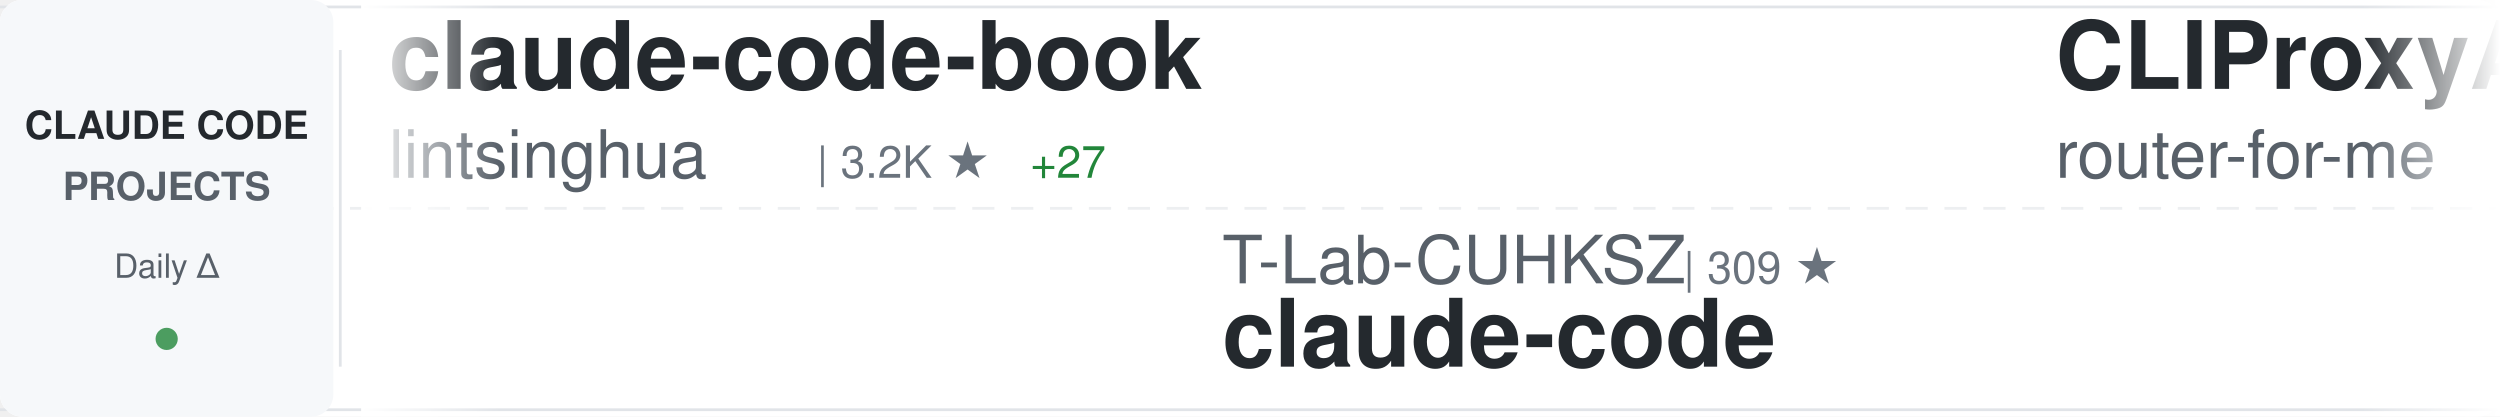
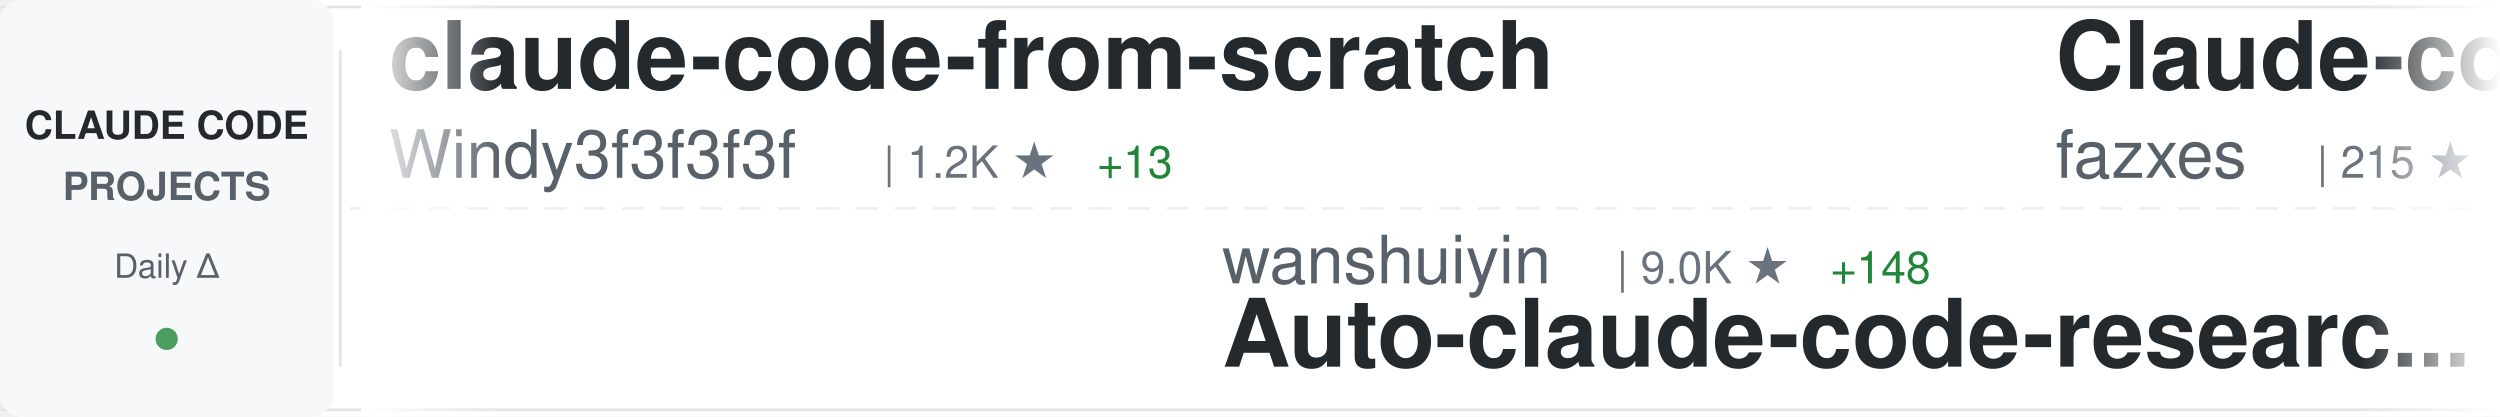
<svg xmlns="http://www.w3.org/2000/svg" width="900" height="150">
  <defs>
    <linearGradient id="awesomeLeftFade" x1="0%" y1="0%" x2="100%" y2="0%">
      <stop offset="0%" style="stop-color:#ffffff;stop-opacity:1" />
      <stop offset="100%" style="stop-color:#ffffff;stop-opacity:0" />
    </linearGradient>
    <linearGradient id="awesomeRightFade" x1="0%" y1="0%" x2="100%" y2="0%">
      <stop offset="0%" style="stop-color:#ffffff;stop-opacity:0" />
      <stop offset="100%" style="stop-color:#ffffff;stop-opacity:1" />
    </linearGradient>
  </defs>
  <rect width="900" height="150" fill="#ffffff" rx="8" />
  <rect x="0" y="2" width="900" height="1" fill="#e1e4e8" />
  <rect x="0" y="147" width="900" height="1" fill="#e1e4e8" />
  <line x1="0" y1="75" x2="900" y2="75" stroke="#e1e4e8" stroke-width="1" stroke-dasharray="8 6" opacity="0.6" />
  <rect x="0" y="0" width="120" height="150" fill="#f6f8fa" rx="8" />
  <text x="60" y="50" font-family="-apple-system, BlinkMacSystemFont, 'Segoe UI', Helvetica, Arial, sans-serif" font-size="14" font-weight="600" fill="#24292e" text-anchor="middle">CLAUDE CODE</text>
  <text x="60" y="72" font-family="-apple-system, BlinkMacSystemFont, 'Segoe UI', Helvetica, Arial, sans-serif" font-size="14" font-weight="600" fill="#586069" text-anchor="middle">PROJECTS</text>
  <text x="60" y="100" font-family="-apple-system, BlinkMacSystemFont, 'Segoe UI', Helvetica, Arial, sans-serif" font-size="12" font-weight="500" fill="#586069" text-anchor="middle">Daily Δ</text>
  <circle cx="60" cy="122" r="4" fill="#22863a" opacity="0.8" />
  <rect x="122" y="18" width="1" height="114" fill="#e1e4e8" />
  <clipPath id="awesomeTickerClip">
    <rect x="130" y="0" width="770" height="150" />
  </clipPath>
  <g clip-path="url(#awesomeTickerClip)">
    <g id="awesomeTickerItems">
      <animateTransform attributeName="transform" attributeType="XML" type="translate" from="0 0" to="-3000 0" dur="54s" repeatCount="indefinite" />
      <g transform="translate(0, 0)">
-         <text x="140" y="32" font-family="-apple-system, BlinkMacSystemFont, 'Segoe UI', Helvetica, Arial, sans-serif" font-size="34" font-weight="600" fill="#24292e">claude-code-book</text>
-         <text x="140" y="64" font-family="-apple-system, BlinkMacSystemFont, 'Segoe UI', Helvetica, Arial, sans-serif" font-size="24" font-weight="400" fill="#586069">lintsinghua</text>
-         <text x="294" y="64" font-family="-apple-system, BlinkMacSystemFont, 'Segoe UI', Helvetica, Arial, sans-serif" font-size="16" font-weight="500" fill="#6a737d">| 3.2K ★</text>
-         <text x="371" y="64" font-family="-apple-system, BlinkMacSystemFont, 'Segoe UI', Helvetica, Arial, sans-serif" font-size="16" font-weight="500" fill="#22863a"> +27</text>
+         <text x="140" y="32" font-family="-apple-system, BlinkMacSystemFont, 'Segoe UI', Helvetica, Arial, sans-serif" font-size="34" font-weight="600" fill="#24292e">claude-code-from-scratch</text>
+         <text x="140" y="64" font-family="-apple-system, BlinkMacSystemFont, 'Segoe UI', Helvetica, Arial, sans-serif" font-size="24" font-weight="400" fill="#586069">Windy3f3f3f3f</text>
+         <text x="318" y="64" font-family="-apple-system, BlinkMacSystemFont, 'Segoe UI', Helvetica, Arial, sans-serif" font-size="16" font-weight="500" fill="#6a737d">| 1.2K ★</text>
+         <text x="395" y="64" font-family="-apple-system, BlinkMacSystemFont, 'Segoe UI', Helvetica, Arial, sans-serif" font-size="16" font-weight="500" fill="#22863a"> +13</text>
      </g>
      <g transform="translate(300, 0)">
-         <text x="140" y="102" font-family="-apple-system, BlinkMacSystemFont, 'Segoe UI', Helvetica, Arial, sans-serif" font-size="24" font-weight="400" fill="#586069">T-Lab-CUHKSZ</text>
-         <text x="306" y="102" font-family="-apple-system, BlinkMacSystemFont, 'Segoe UI', Helvetica, Arial, sans-serif" font-size="16" font-weight="500" fill="#6a737d">| 309 ★</text>
-         <text x="140" y="132" font-family="-apple-system, BlinkMacSystemFont, 'Segoe UI', Helvetica, Arial, sans-serif" font-size="34" font-weight="600" fill="#24292e">claude-code</text>
+         <text x="140" y="102" font-family="-apple-system, BlinkMacSystemFont, 'Segoe UI', Helvetica, Arial, sans-serif" font-size="24" font-weight="400" fill="#586069">wanshuiyin</text>
+         <text x="282" y="102" font-family="-apple-system, BlinkMacSystemFont, 'Segoe UI', Helvetica, Arial, sans-serif" font-size="16" font-weight="500" fill="#6a737d">| 9.0K ★</text>
+         <text x="359" y="102" font-family="-apple-system, BlinkMacSystemFont, 'Segoe UI', Helvetica, Arial, sans-serif" font-size="16" font-weight="500" fill="#22863a"> +148</text>
+         <text x="140" y="132" font-family="-apple-system, BlinkMacSystemFont, 'Segoe UI', Helvetica, Arial, sans-serif" font-size="34" font-weight="600" fill="#24292e">Auto-claude-code-researc...</text>
      </g>
      <g transform="translate(600, 0)">
-         <text x="140" y="32" font-family="-apple-system, BlinkMacSystemFont, 'Segoe UI', Helvetica, Arial, sans-serif" font-size="34" font-weight="600" fill="#24292e">CLIProxyAPI</text>
-         <text x="140" y="64" font-family="-apple-system, BlinkMacSystemFont, 'Segoe UI', Helvetica, Arial, sans-serif" font-size="24" font-weight="400" fill="#586069">router-for-me</text>
-         <text x="318" y="64" font-family="-apple-system, BlinkMacSystemFont, 'Segoe UI', Helvetica, Arial, sans-serif" font-size="16" font-weight="500" fill="#6a737d">| 32.2K ★</text>
-         <text x="404" y="64" font-family="-apple-system, BlinkMacSystemFont, 'Segoe UI', Helvetica, Arial, sans-serif" font-size="16" font-weight="500" fill="#22863a"> +280</text>
+         <text x="140" y="32" font-family="-apple-system, BlinkMacSystemFont, 'Segoe UI', Helvetica, Arial, sans-serif" font-size="34" font-weight="600" fill="#24292e">Claude-code</text>
+         <text x="140" y="64" font-family="-apple-system, BlinkMacSystemFont, 'Segoe UI', Helvetica, Arial, sans-serif" font-size="24" font-weight="400" fill="#586069">fazxes</text>
+         <text x="234" y="64" font-family="-apple-system, BlinkMacSystemFont, 'Segoe UI', Helvetica, Arial, sans-serif" font-size="16" font-weight="500" fill="#6a737d">| 215 ★</text>
      </g>
      <g transform="translate(900, 0)">
-         <text x="140" y="102" font-family="-apple-system, BlinkMacSystemFont, 'Segoe UI', Helvetica, Arial, sans-serif" font-size="24" font-weight="400" fill="#586069">musistudio</text>
-         <text x="282" y="102" font-family="-apple-system, BlinkMacSystemFont, 'Segoe UI', Helvetica, Arial, sans-serif" font-size="16" font-weight="500" fill="#6a737d">| 33.9K ★</text>
-         <text x="368" y="102" font-family="-apple-system, BlinkMacSystemFont, 'Segoe UI', Helvetica, Arial, sans-serif" font-size="16" font-weight="500" fill="#22863a"> +67</text>
-         <text x="140" y="132" font-family="-apple-system, BlinkMacSystemFont, 'Segoe UI', Helvetica, Arial, sans-serif" font-size="34" font-weight="600" fill="#24292e">claude-code-router</text>
+         <text x="140" y="102" font-family="-apple-system, BlinkMacSystemFont, 'Segoe UI', Helvetica, Arial, sans-serif" font-size="24" font-weight="400" fill="#586069">anthropics</text>
+         <text x="282" y="102" font-family="-apple-system, BlinkMacSystemFont, 'Segoe UI', Helvetica, Arial, sans-serif" font-size="16" font-weight="500" fill="#6a737d">| 4.6K ★</text>
+         <text x="359" y="102" font-family="-apple-system, BlinkMacSystemFont, 'Segoe UI', Helvetica, Arial, sans-serif" font-size="16" font-weight="500" fill="#22863a"> +8</text>
+         <text x="140" y="132" font-family="-apple-system, BlinkMacSystemFont, 'Segoe UI', Helvetica, Arial, sans-serif" font-size="34" font-weight="600" fill="#24292e">claude-code-security-rev...</text>
      </g>
      <g transform="translate(1200, 0)">
-         <text x="140" y="32" font-family="-apple-system, BlinkMacSystemFont, 'Segoe UI', Helvetica, Arial, sans-serif" font-size="34" font-weight="600" fill="#24292e">edmunds-claude-code</text>
-         <text x="140" y="64" font-family="-apple-system, BlinkMacSystemFont, 'Segoe UI', Helvetica, Arial, sans-serif" font-size="24" font-weight="400" fill="#586069">edmund-io</text>
-         <text x="270" y="64" font-family="-apple-system, BlinkMacSystemFont, 'Segoe UI', Helvetica, Arial, sans-serif" font-size="16" font-weight="500" fill="#6a737d">| 1.4K ★</text>
-         <text x="347" y="64" font-family="-apple-system, BlinkMacSystemFont, 'Segoe UI', Helvetica, Arial, sans-serif" font-size="16" font-weight="500" fill="#22863a"> +3</text>
+         <text x="140" y="32" font-family="-apple-system, BlinkMacSystemFont, 'Segoe UI', Helvetica, Arial, sans-serif" font-size="34" font-weight="600" fill="#24292e">claude-code-rev</text>
+         <text x="140" y="64" font-family="-apple-system, BlinkMacSystemFont, 'Segoe UI', Helvetica, Arial, sans-serif" font-size="24" font-weight="400" fill="#586069">oboard</text>
+         <text x="234" y="64" font-family="-apple-system, BlinkMacSystemFont, 'Segoe UI', Helvetica, Arial, sans-serif" font-size="16" font-weight="500" fill="#6a737d">| 3.1K ★</text>
+         <text x="311" y="64" font-family="-apple-system, BlinkMacSystemFont, 'Segoe UI', Helvetica, Arial, sans-serif" font-size="16" font-weight="500" fill="#22863a"> +4</text>
      </g>
      <g transform="translate(1500, 0)">
-         <text x="140" y="102" font-family="-apple-system, BlinkMacSystemFont, 'Segoe UI', Helvetica, Arial, sans-serif" font-size="24" font-weight="400" fill="#586069">Cranot</text>
-         <text x="234" y="102" font-family="-apple-system, BlinkMacSystemFont, 'Segoe UI', Helvetica, Arial, sans-serif" font-size="16" font-weight="500" fill="#6a737d">| 2.7K ★</text>
-         <text x="311" y="102" font-family="-apple-system, BlinkMacSystemFont, 'Segoe UI', Helvetica, Arial, sans-serif" font-size="16" font-weight="500" fill="#22863a"> +1</text>
-         <text x="140" y="132" font-family="-apple-system, BlinkMacSystemFont, 'Segoe UI', Helvetica, Arial, sans-serif" font-size="34" font-weight="600" fill="#24292e">claude-code-guide</text>
+         <text x="140" y="102" font-family="-apple-system, BlinkMacSystemFont, 'Segoe UI', Helvetica, Arial, sans-serif" font-size="24" font-weight="400" fill="#586069">Pimzino</text>
+         <text x="246" y="102" font-family="-apple-system, BlinkMacSystemFont, 'Segoe UI', Helvetica, Arial, sans-serif" font-size="16" font-weight="500" fill="#6a737d">| 3.7K ★</text>
+         <text x="323" y="102" font-family="-apple-system, BlinkMacSystemFont, 'Segoe UI', Helvetica, Arial, sans-serif" font-size="16" font-weight="500" fill="#22863a"> +4</text>
+         <text x="140" y="132" font-family="-apple-system, BlinkMacSystemFont, 'Segoe UI', Helvetica, Arial, sans-serif" font-size="34" font-weight="600" fill="#24292e">claude-code-spec-workflo...</text>
      </g>
      <g transform="translate(1800, 0)">
-         <text x="140" y="32" font-family="-apple-system, BlinkMacSystemFont, 'Segoe UI', Helvetica, Arial, sans-serif" font-size="34" font-weight="600" fill="#24292e">ralph</text>
-         <text x="140" y="64" font-family="-apple-system, BlinkMacSystemFont, 'Segoe UI', Helvetica, Arial, sans-serif" font-size="24" font-weight="400" fill="#586069">snarktank</text>
-         <text x="270" y="64" font-family="-apple-system, BlinkMacSystemFont, 'Segoe UI', Helvetica, Arial, sans-serif" font-size="16" font-weight="500" fill="#6a737d">| 18.9K ★</text>
-         <text x="356" y="64" font-family="-apple-system, BlinkMacSystemFont, 'Segoe UI', Helvetica, Arial, sans-serif" font-size="16" font-weight="500" fill="#22863a"> +76</text>
+         <text x="140" y="32" font-family="-apple-system, BlinkMacSystemFont, 'Segoe UI', Helvetica, Arial, sans-serif" font-size="34" font-weight="600" fill="#24292e">Claude-code</text>
+         <text x="140" y="64" font-family="-apple-system, BlinkMacSystemFont, 'Segoe UI', Helvetica, Arial, sans-serif" font-size="24" font-weight="400" fill="#586069">zstmfhy</text>
+         <text x="246" y="64" font-family="-apple-system, BlinkMacSystemFont, 'Segoe UI', Helvetica, Arial, sans-serif" font-size="16" font-weight="500" fill="#6a737d">| 190 ★</text>
      </g>
      <g transform="translate(2100, 0)">
-         <text x="140" y="102" font-family="-apple-system, BlinkMacSystemFont, 'Segoe UI', Helvetica, Arial, sans-serif" font-size="24" font-weight="400" fill="#586069">nanocoai</text>
-         <text x="258" y="102" font-family="-apple-system, BlinkMacSystemFont, 'Segoe UI', Helvetica, Arial, sans-serif" font-size="16" font-weight="500" fill="#6a737d">| 28.8K ★</text>
-         <text x="344" y="102" font-family="-apple-system, BlinkMacSystemFont, 'Segoe UI', Helvetica, Arial, sans-serif" font-size="16" font-weight="500" fill="#22863a"> +45</text>
-         <text x="140" y="132" font-family="-apple-system, BlinkMacSystemFont, 'Segoe UI', Helvetica, Arial, sans-serif" font-size="34" font-weight="600" fill="#24292e">nanoclaw</text>
+         <text x="140" y="102" font-family="-apple-system, BlinkMacSystemFont, 'Segoe UI', Helvetica, Arial, sans-serif" font-size="24" font-weight="400" fill="#586069">anthropics</text>
+         <text x="282" y="102" font-family="-apple-system, BlinkMacSystemFont, 'Segoe UI', Helvetica, Arial, sans-serif" font-size="16" font-weight="500" fill="#6a737d">| 820 ★</text>
+         <text x="350" y="102" font-family="-apple-system, BlinkMacSystemFont, 'Segoe UI', Helvetica, Arial, sans-serif" font-size="16" font-weight="500" fill="#22863a"> +2</text>
+         <text x="140" y="132" font-family="-apple-system, BlinkMacSystemFont, 'Segoe UI', Helvetica, Arial, sans-serif" font-size="34" font-weight="600" fill="#24292e">claude-code-base-action</text>
      </g>
      <g transform="translate(2400, 0)">
-         <text x="140" y="32" font-family="-apple-system, BlinkMacSystemFont, 'Segoe UI', Helvetica, Arial, sans-serif" font-size="34" font-weight="600" fill="#24292e">agents</text>
-         <text x="140" y="64" font-family="-apple-system, BlinkMacSystemFont, 'Segoe UI', Helvetica, Arial, sans-serif" font-size="24" font-weight="400" fill="#586069">wshobson</text>
-         <text x="258" y="64" font-family="-apple-system, BlinkMacSystemFont, 'Segoe UI', Helvetica, Arial, sans-serif" font-size="16" font-weight="500" fill="#6a737d">| 35.2K ★</text>
-         <text x="344" y="64" font-family="-apple-system, BlinkMacSystemFont, 'Segoe UI', Helvetica, Arial, sans-serif" font-size="16" font-weight="500" fill="#22863a"> +77</text>
+         <text x="140" y="32" font-family="-apple-system, BlinkMacSystemFont, 'Segoe UI', Helvetica, Arial, sans-serif" font-size="34" font-weight="600" fill="#24292e">nanoclaw</text>
+         <text x="140" y="64" font-family="-apple-system, BlinkMacSystemFont, 'Segoe UI', Helvetica, Arial, sans-serif" font-size="24" font-weight="400" fill="#586069">nanocoai</text>
+         <text x="258" y="64" font-family="-apple-system, BlinkMacSystemFont, 'Segoe UI', Helvetica, Arial, sans-serif" font-size="16" font-weight="500" fill="#6a737d">| 28.8K ★</text>
+         <text x="344" y="64" font-family="-apple-system, BlinkMacSystemFont, 'Segoe UI', Helvetica, Arial, sans-serif" font-size="16" font-weight="500" fill="#22863a"> +37</text>
      </g>
      <g transform="translate(2700, 0)">
-         <text x="140" y="102" font-family="-apple-system, BlinkMacSystemFont, 'Segoe UI', Helvetica, Arial, sans-serif" font-size="24" font-weight="400" fill="#586069">nicedreamzapp</text>
-         <text x="318" y="102" font-family="-apple-system, BlinkMacSystemFont, 'Segoe UI', Helvetica, Arial, sans-serif" font-size="16" font-weight="500" fill="#6a737d">| 2.6K ★</text>
-         <text x="395" y="102" font-family="-apple-system, BlinkMacSystemFont, 'Segoe UI', Helvetica, Arial, sans-serif" font-size="16" font-weight="500" fill="#22863a"> +29</text>
-         <text x="140" y="132" font-family="-apple-system, BlinkMacSystemFont, 'Segoe UI', Helvetica, Arial, sans-serif" font-size="34" font-weight="600" fill="#24292e">claude-code-local</text>
+         <text x="140" y="102" font-family="-apple-system, BlinkMacSystemFont, 'Segoe UI', Helvetica, Arial, sans-serif" font-size="24" font-weight="400" fill="#586069">farion1231</text>
+         <text x="282" y="102" font-family="-apple-system, BlinkMacSystemFont, 'Segoe UI', Helvetica, Arial, sans-serif" font-size="16" font-weight="500" fill="#6a737d">| 68.4K ★</text>
+         <text x="368" y="102" font-family="-apple-system, BlinkMacSystemFont, 'Segoe UI', Helvetica, Arial, sans-serif" font-size="16" font-weight="500" fill="#22863a"> +1.4K</text>
+         <text x="140" y="132" font-family="-apple-system, BlinkMacSystemFont, 'Segoe UI', Helvetica, Arial, sans-serif" font-size="34" font-weight="600" fill="#24292e">cc-switch</text>
      </g>
      <g transform="translate(3000, 0)">
-         <text x="140" y="32" font-family="-apple-system, BlinkMacSystemFont, 'Segoe UI', Helvetica, Arial, sans-serif" font-size="34" font-weight="600" fill="#24292e">claude-code-book</text>
-         <text x="140" y="64" font-family="-apple-system, BlinkMacSystemFont, 'Segoe UI', Helvetica, Arial, sans-serif" font-size="24" font-weight="400" fill="#586069">lintsinghua</text>
-         <text x="294" y="64" font-family="-apple-system, BlinkMacSystemFont, 'Segoe UI', Helvetica, Arial, sans-serif" font-size="16" font-weight="500" fill="#6a737d">| 3.2K ★</text>
-         <text x="371" y="64" font-family="-apple-system, BlinkMacSystemFont, 'Segoe UI', Helvetica, Arial, sans-serif" font-size="16" font-weight="500" fill="#22863a"> +27</text>
+         <text x="140" y="32" font-family="-apple-system, BlinkMacSystemFont, 'Segoe UI', Helvetica, Arial, sans-serif" font-size="34" font-weight="600" fill="#24292e">claude-code-from-scratch</text>
+         <text x="140" y="64" font-family="-apple-system, BlinkMacSystemFont, 'Segoe UI', Helvetica, Arial, sans-serif" font-size="24" font-weight="400" fill="#586069">Windy3f3f3f3f</text>
+         <text x="318" y="64" font-family="-apple-system, BlinkMacSystemFont, 'Segoe UI', Helvetica, Arial, sans-serif" font-size="16" font-weight="500" fill="#6a737d">| 1.2K ★</text>
+         <text x="395" y="64" font-family="-apple-system, BlinkMacSystemFont, 'Segoe UI', Helvetica, Arial, sans-serif" font-size="16" font-weight="500" fill="#22863a"> +13</text>
      </g>
      <g transform="translate(3300, 0)">
-         <text x="140" y="102" font-family="-apple-system, BlinkMacSystemFont, 'Segoe UI', Helvetica, Arial, sans-serif" font-size="24" font-weight="400" fill="#586069">T-Lab-CUHKSZ</text>
-         <text x="306" y="102" font-family="-apple-system, BlinkMacSystemFont, 'Segoe UI', Helvetica, Arial, sans-serif" font-size="16" font-weight="500" fill="#6a737d">| 309 ★</text>
-         <text x="140" y="132" font-family="-apple-system, BlinkMacSystemFont, 'Segoe UI', Helvetica, Arial, sans-serif" font-size="34" font-weight="600" fill="#24292e">claude-code</text>
+         <text x="140" y="102" font-family="-apple-system, BlinkMacSystemFont, 'Segoe UI', Helvetica, Arial, sans-serif" font-size="24" font-weight="400" fill="#586069">wanshuiyin</text>
+         <text x="282" y="102" font-family="-apple-system, BlinkMacSystemFont, 'Segoe UI', Helvetica, Arial, sans-serif" font-size="16" font-weight="500" fill="#6a737d">| 9.0K ★</text>
+         <text x="359" y="102" font-family="-apple-system, BlinkMacSystemFont, 'Segoe UI', Helvetica, Arial, sans-serif" font-size="16" font-weight="500" fill="#22863a"> +148</text>
+         <text x="140" y="132" font-family="-apple-system, BlinkMacSystemFont, 'Segoe UI', Helvetica, Arial, sans-serif" font-size="34" font-weight="600" fill="#24292e">Auto-claude-code-researc...</text>
      </g>
      <g transform="translate(3600, 0)">
-         <text x="140" y="32" font-family="-apple-system, BlinkMacSystemFont, 'Segoe UI', Helvetica, Arial, sans-serif" font-size="34" font-weight="600" fill="#24292e">CLIProxyAPI</text>
-         <text x="140" y="64" font-family="-apple-system, BlinkMacSystemFont, 'Segoe UI', Helvetica, Arial, sans-serif" font-size="24" font-weight="400" fill="#586069">router-for-me</text>
-         <text x="318" y="64" font-family="-apple-system, BlinkMacSystemFont, 'Segoe UI', Helvetica, Arial, sans-serif" font-size="16" font-weight="500" fill="#6a737d">| 32.2K ★</text>
-         <text x="404" y="64" font-family="-apple-system, BlinkMacSystemFont, 'Segoe UI', Helvetica, Arial, sans-serif" font-size="16" font-weight="500" fill="#22863a"> +280</text>
+         <text x="140" y="32" font-family="-apple-system, BlinkMacSystemFont, 'Segoe UI', Helvetica, Arial, sans-serif" font-size="34" font-weight="600" fill="#24292e">Claude-code</text>
+         <text x="140" y="64" font-family="-apple-system, BlinkMacSystemFont, 'Segoe UI', Helvetica, Arial, sans-serif" font-size="24" font-weight="400" fill="#586069">fazxes</text>
+         <text x="234" y="64" font-family="-apple-system, BlinkMacSystemFont, 'Segoe UI', Helvetica, Arial, sans-serif" font-size="16" font-weight="500" fill="#6a737d">| 215 ★</text>
      </g>
      <g transform="translate(3900, 0)">
-         <text x="140" y="102" font-family="-apple-system, BlinkMacSystemFont, 'Segoe UI', Helvetica, Arial, sans-serif" font-size="24" font-weight="400" fill="#586069">musistudio</text>
-         <text x="282" y="102" font-family="-apple-system, BlinkMacSystemFont, 'Segoe UI', Helvetica, Arial, sans-serif" font-size="16" font-weight="500" fill="#6a737d">| 33.9K ★</text>
-         <text x="368" y="102" font-family="-apple-system, BlinkMacSystemFont, 'Segoe UI', Helvetica, Arial, sans-serif" font-size="16" font-weight="500" fill="#22863a"> +67</text>
-         <text x="140" y="132" font-family="-apple-system, BlinkMacSystemFont, 'Segoe UI', Helvetica, Arial, sans-serif" font-size="34" font-weight="600" fill="#24292e">claude-code-router</text>
+         <text x="140" y="102" font-family="-apple-system, BlinkMacSystemFont, 'Segoe UI', Helvetica, Arial, sans-serif" font-size="24" font-weight="400" fill="#586069">anthropics</text>
+         <text x="282" y="102" font-family="-apple-system, BlinkMacSystemFont, 'Segoe UI', Helvetica, Arial, sans-serif" font-size="16" font-weight="500" fill="#6a737d">| 4.6K ★</text>
+         <text x="359" y="102" font-family="-apple-system, BlinkMacSystemFont, 'Segoe UI', Helvetica, Arial, sans-serif" font-size="16" font-weight="500" fill="#22863a"> +8</text>
+         <text x="140" y="132" font-family="-apple-system, BlinkMacSystemFont, 'Segoe UI', Helvetica, Arial, sans-serif" font-size="34" font-weight="600" fill="#24292e">claude-code-security-rev...</text>
      </g>
    </g>
  </g>
  <rect x="130" y="0" width="50" height="150" fill="url(#awesomeLeftFade)" />
  <rect x="850" y="0" width="50" height="150" fill="url(#awesomeRightFade)" />
</svg>
